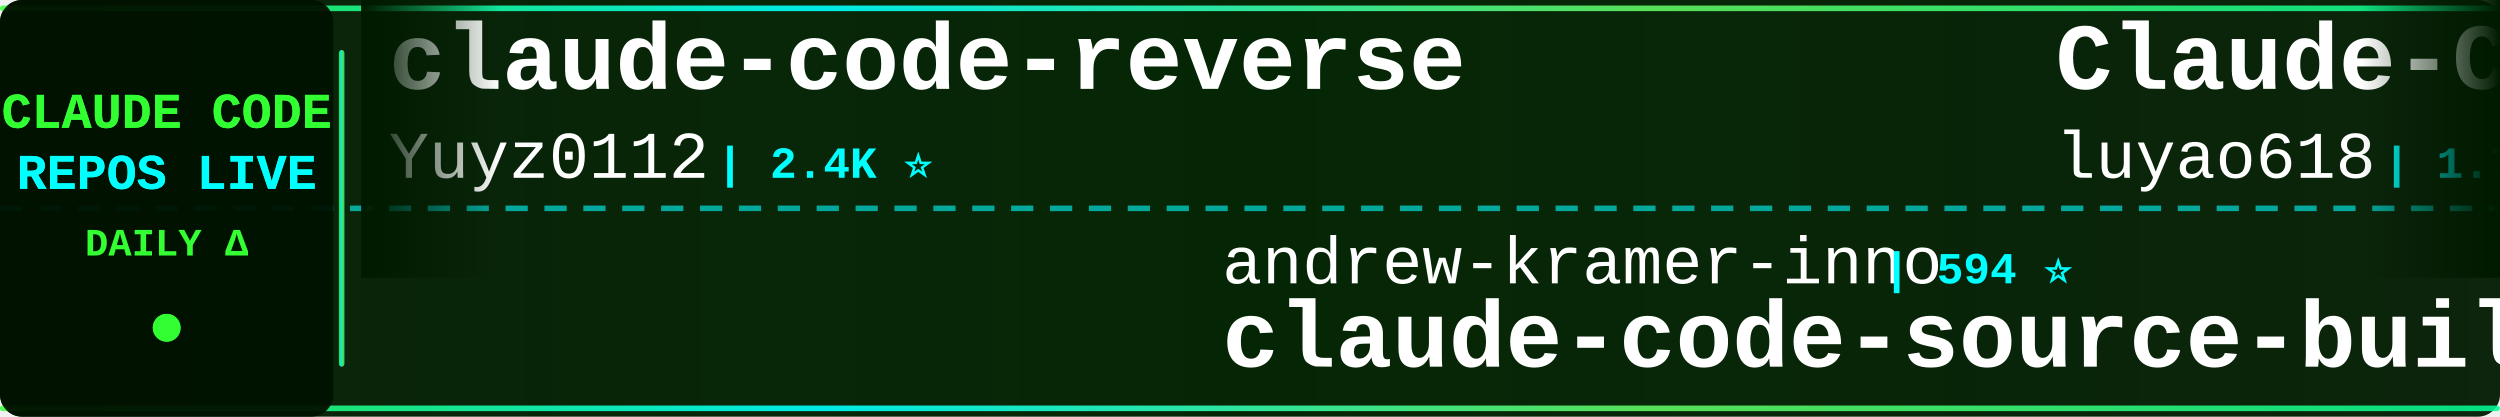
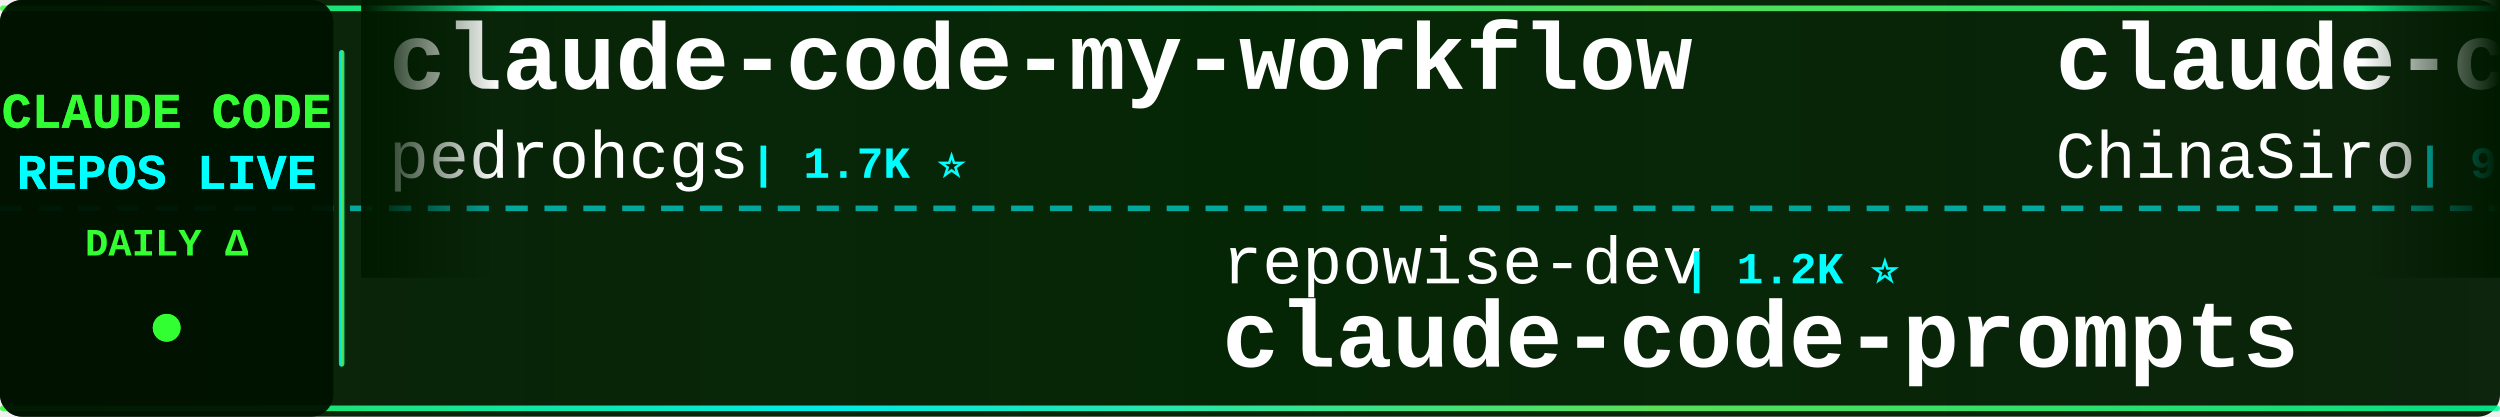
<svg xmlns="http://www.w3.org/2000/svg" width="900" height="150">
  <defs>
    <linearGradient id="tickerBg" x1="0%" y1="0%" x2="100%" y2="0%">
      <stop offset="0%" style="stop-color:#001a00;stop-opacity:0.95" />
      <stop offset="50%" style="stop-color:#002200;stop-opacity:0.98" />
      <stop offset="100%" style="stop-color:#001a00;stop-opacity:0.95" />
    </linearGradient>
    <linearGradient id="borderGrad" x1="0%" y1="0%" x2="100%" y2="0%">
      <stop offset="0%" style="stop-color:#33ff33;stop-opacity:0.85">
        <animate attributeName="stop-opacity" values="0.85;1;0.85" dur="2s" repeatCount="indefinite" />
      </stop>
      <stop offset="33%" style="stop-color:#00ffff;stop-opacity:0.9">
        <animate attributeName="stop-opacity" values="0.9;1;0.9" dur="2.2s" repeatCount="indefinite" />
      </stop>
      <stop offset="66%" style="stop-color:#66ff66;stop-opacity:0.85">
        <animate attributeName="stop-opacity" values="0.85;1;0.85" dur="1.8s" repeatCount="indefinite" />
      </stop>
      <stop offset="100%" style="stop-color:#00ff99;stop-opacity:0.85">
        <animate attributeName="stop-opacity" values="0.85;1;0.85" dur="2s" repeatCount="indefinite" />
      </stop>
    </linearGradient>
    <filter id="textGlow">
      <feGaussianBlur stdDeviation="0.1" result="coloredBlur" />
      <feMerge>
        <feMergeNode in="coloredBlur" />
        <feMergeNode in="SourceGraphic" />
      </feMerge>
    </filter>
    <filter id="metricGlow">
      <feGaussianBlur stdDeviation="0.2" result="coloredBlur" />
      <feMerge>
        <feMergeNode in="coloredBlur" />
        <feMergeNode in="SourceGraphic" />
      </feMerge>
    </filter>
    <linearGradient id="leftFade" x1="0%" y1="0%" x2="100%" y2="0%">
      <stop offset="0%" style="stop-color:#001a00;stop-opacity:1" />
      <stop offset="100%" style="stop-color:#001a00;stop-opacity:0" />
    </linearGradient>
    <linearGradient id="rightFade" x1="0%" y1="0%" x2="100%" y2="0%">
      <stop offset="0%" style="stop-color:#001a00;stop-opacity:0" />
      <stop offset="100%" style="stop-color:#001a00;stop-opacity:1" />
    </linearGradient>
  </defs>
  <rect width="900" height="150" fill="url(#tickerBg)" rx="8" />
  <rect x="0" y="2" width="900" height="2" fill="url(#borderGrad)" rx="1" />
  <rect x="0" y="146" width="900" height="2" fill="url(#borderGrad)" rx="1" />
  <line x1="0" y1="75" x2="900" y2="75" stroke="#00ffff" stroke-width="2" stroke-dasharray="8 6" opacity="0.6" />
  <rect x="0" y="0" width="120" height="150" fill="#001100" opacity="0.95" rx="8" />
  <text x="60" y="46" font-family="'Courier New', monospace" font-size="18" font-weight="bold" fill="#33ff33" text-anchor="middle" filter="url(#textGlow)">
    CLAUDE CODE
  </text>
  <text x="60" y="68" font-family="'Courier New', monospace" font-size="18" font-weight="bold" fill="#00ffff" text-anchor="middle" filter="url(#textGlow)">
    REPOS LIVE
  </text>
  <text x="60" y="92" font-family="'Courier New', monospace" font-size="14" font-weight="bold" fill="#33ff33" text-anchor="middle">
    DAILY Δ
  </text>
  <circle cx="60" cy="118" r="5" fill="#33ff33" filter="url(#metricGlow)">
    <animate attributeName="r" values="4;6;4" dur="1.5s" repeatCount="indefinite" />
    <animate attributeName="opacity" values="0.6;1;0.6" dur="1.5s" repeatCount="indefinite" />
  </circle>
  <rect x="122" y="18" width="2" height="114" fill="url(#borderGrad)" rx="1" />
  <clipPath id="tickerClip">
    <rect x="130" y="0" width="770" height="150" />
  </clipPath>
  <g clip-path="url(#tickerClip)">
    <g id="tickerItems">
      <animateTransform attributeName="transform" attributeType="XML" type="translate" from="0 0" to="-3000 0" dur="54s" repeatCount="indefinite" />
      <g transform="translate(0, 0)">
-         <text x="140" y="32" font-family="'Courier New', monospace" font-size="34" font-weight="bold" fill="#ffffff">claude-code-reverse</text>
-         <text x="140" y="64" font-family="'Courier New', monospace" font-size="24" font-weight="normal" fill="#ffffff" opacity="1.0">Yuyz0112</text>
-         <text x="258" y="64" font-family="'Courier New', monospace" font-size="16" font-weight="bold" fill="#00ffff"> | 2.4K ⭐</text>
+         <text x="140" y="32" font-family="'Courier New', monospace" font-size="34" font-weight="bold" fill="#ffffff">claude-code-my-workflow</text>
+         <text x="140" y="64" font-family="'Courier New', monospace" font-size="24" font-weight="normal" fill="#ffffff" opacity="1.0">pedrohcgs</text>
+         <text x="270" y="64" font-family="'Courier New', monospace" font-size="16" font-weight="bold" fill="#00ffff"> | 1.7K ⭐</text>
      </g>
      <g transform="translate(300, 0)">
-         <text x="140" y="102" font-family="'Courier New', monospace" font-size="24" font-weight="normal" fill="#ffffff" opacity="1.0">andrew-kramer-inno</text>
-         <text x="378" y="102" font-family="'Courier New', monospace" font-size="16" font-weight="bold" fill="#00ffff"> | 594 ⭐</text>
-         <text x="140" y="132" font-family="'Courier New', monospace" font-size="34" font-weight="bold" fill="#ffffff">claude-code-source-build</text>
+         <text x="140" y="102" font-family="'Courier New', monospace" font-size="24" font-weight="normal" fill="#ffffff" opacity="1.0">repowise-dev</text>
+         <text x="306" y="102" font-family="'Courier New', monospace" font-size="16" font-weight="bold" fill="#00ffff"> | 1.2K ⭐</text>
+         <text x="140" y="132" font-family="'Courier New', monospace" font-size="34" font-weight="bold" fill="#ffffff">claude-code-prompts</text>
      </g>
      <g transform="translate(600, 0)">
-         <text x="140" y="32" font-family="'Courier New', monospace" font-size="34" font-weight="bold" fill="#ffffff">Claude-Code-Source-Study</text>
-         <text x="140" y="64" font-family="'Courier New', monospace" font-size="24" font-weight="normal" fill="#ffffff" opacity="1.0">luyao618</text>
-         <text x="258" y="64" font-family="'Courier New', monospace" font-size="16" font-weight="bold" fill="#00ffff"> | 1.7K ⭐</text>
+         <text x="140" y="32" font-family="'Courier New', monospace" font-size="34" font-weight="bold" fill="#ffffff">claude-code-sourcemap</text>
+         <text x="140" y="64" font-family="'Courier New', monospace" font-size="24" font-weight="normal" fill="#ffffff" opacity="1.0">ChinaSiro</text>
+         <text x="270" y="64" font-family="'Courier New', monospace" font-size="16" font-weight="bold" fill="#00ffff"> | 9.7K ⭐ -1</text>
      </g>
      <g transform="translate(900, 0)">
-         <text x="140" y="102" font-family="'Courier New', monospace" font-size="24" font-weight="normal" fill="#ffffff" opacity="1.0">darcyegb</text>
-         <text x="258" y="102" font-family="'Courier New', monospace" font-size="16" font-weight="bold" fill="#00ffff"> | 780 ⭐</text>
-         <text x="140" y="132" font-family="'Courier New', monospace" font-size="34" font-weight="bold" fill="#ffffff">ClaudeCodeAgents</text>
+         <text x="140" y="102" font-family="'Courier New', monospace" font-size="24" font-weight="normal" fill="#ffffff" opacity="1.0">fazxes</text>
+         <text x="234" y="102" font-family="'Courier New', monospace" font-size="16" font-weight="bold" fill="#00ffff"> | 246 ⭐</text>
+         <text x="140" y="132" font-family="'Courier New', monospace" font-size="34" font-weight="bold" fill="#ffffff">Claude-code</text>
      </g>
      <g transform="translate(1200, 0)">
-         <text x="140" y="32" font-family="'Courier New', monospace" font-size="34" font-weight="bold" fill="#ffffff">claude_codex_bridge</text>
-         <text x="140" y="64" font-family="'Courier New', monospace" font-size="24" font-weight="normal" fill="#ffffff" opacity="1.0">SeemSeam</text>
-         <text x="258" y="64" font-family="'Courier New', monospace" font-size="16" font-weight="bold" fill="#00ffff"> | 3.6K ⭐ +2</text>
+         <text x="140" y="32" font-family="'Courier New', monospace" font-size="34" font-weight="bold" fill="#ffffff">claude-code-guide</text>
+         <text x="140" y="64" font-family="'Courier New', monospace" font-size="24" font-weight="normal" fill="#ffffff" opacity="1.0">zebbern</text>
+         <text x="246" y="64" font-family="'Courier New', monospace" font-size="16" font-weight="bold" fill="#00ffff"> | 4.7K ⭐</text>
      </g>
      <g transform="translate(1500, 0)">
-         <text x="140" y="102" font-family="'Courier New', monospace" font-size="24" font-weight="normal" fill="#ffffff" opacity="1.0">edmund-io</text>
-         <text x="270" y="102" font-family="'Courier New', monospace" font-size="16" font-weight="bold" fill="#00ffff"> | 1.5K ⭐ -1</text>
-         <text x="140" y="132" font-family="'Courier New', monospace" font-size="34" font-weight="bold" fill="#ffffff">edmunds-claude-code</text>
+         <text x="140" y="102" font-family="'Courier New', monospace" font-size="24" font-weight="normal" fill="#ffffff" opacity="1.0">nicedreamzapp</text>
+         <text x="318" y="102" font-family="'Courier New', monospace" font-size="16" font-weight="bold" fill="#00ffff"> | 3.4K ⭐</text>
+         <text x="140" y="132" font-family="'Courier New', monospace" font-size="34" font-weight="bold" fill="#ffffff">claude-code-local</text>
      </g>
      <g transform="translate(1800, 0)">
-         <text x="140" y="32" font-family="'Courier New', monospace" font-size="34" font-weight="bold" fill="#ffffff">claude-code-cli</text>
-         <text x="140" y="64" font-family="'Courier New', monospace" font-size="24" font-weight="normal" fill="#ffffff" opacity="1.0">huangserva</text>
-         <text x="282" y="64" font-family="'Courier New', monospace" font-size="16" font-weight="bold" fill="#00ffff"> | 630 ⭐</text>
+         <text x="140" y="32" font-family="'Courier New', monospace" font-size="34" font-weight="bold" fill="#ffffff">claude_code_src</text>
+         <text x="140" y="64" font-family="'Courier New', monospace" font-size="24" font-weight="normal" fill="#ffffff" opacity="1.0">ponponon</text>
+         <text x="258" y="64" font-family="'Courier New', monospace" font-size="16" font-weight="bold" fill="#00ffff"> | 2.3K ⭐</text>
      </g>
      <g transform="translate(2100, 0)">
-         <text x="140" y="102" font-family="'Courier New', monospace" font-size="24" font-weight="normal" fill="#ffffff" opacity="1.0">liuup</text>
-         <text x="222" y="102" font-family="'Courier New', monospace" font-size="16" font-weight="bold" fill="#00ffff"> | 4.0K ⭐ +1</text>
-         <text x="140" y="132" font-family="'Courier New', monospace" font-size="34" font-weight="bold" fill="#ffffff">claude-code-analysis</text>
+         <text x="140" y="102" font-family="'Courier New', monospace" font-size="24" font-weight="normal" fill="#ffffff" opacity="1.0">alejandrobalderas</text>
+         <text x="366" y="102" font-family="'Courier New', monospace" font-size="16" font-weight="bold" fill="#00ffff"> | 3.0K ⭐</text>
+         <text x="140" y="132" font-family="'Courier New', monospace" font-size="34" font-weight="bold" fill="#ffffff">claude-code-from-source</text>
      </g>
      <g transform="translate(2400, 0)">
-         <text x="140" y="32" font-family="'Courier New', monospace" font-size="34" font-weight="bold" fill="#ffffff">claude-code-webui</text>
-         <text x="140" y="64" font-family="'Courier New', monospace" font-size="24" font-weight="normal" fill="#ffffff" opacity="1.0">sugyan</text>
-         <text x="234" y="64" font-family="'Courier New', monospace" font-size="16" font-weight="bold" fill="#00ffff"> | 1.1K ⭐</text>
+         <text x="140" y="32" font-family="'Courier New', monospace" font-size="34" font-weight="bold" fill="#ffffff">andrej-karpathy-skills</text>
+         <text x="140" y="64" font-family="'Courier New', monospace" font-size="24" font-weight="normal" fill="#ffffff" opacity="1.0">multica-ai</text>
+         <text x="282" y="64" font-family="'Courier New', monospace" font-size="16" font-weight="bold" fill="#00ffff"> | 225.7K ⭐ +56</text>
      </g>
      <g transform="translate(2700, 0)">
-         <text x="140" y="102" font-family="'Courier New', monospace" font-size="24" font-weight="normal" fill="#ffffff" opacity="1.0">hangsman</text>
-         <text x="258" y="102" font-family="'Courier New', monospace" font-size="16" font-weight="bold" fill="#00ffff"> | 799 ⭐</text>
-         <text x="140" y="132" font-family="'Courier New', monospace" font-size="34" font-weight="bold" fill="#ffffff">claude-code-source</text>
+         <text x="140" y="102" font-family="'Courier New', monospace" font-size="24" font-weight="normal" fill="#ffffff" opacity="1.0">rohitg00</text>
+         <text x="258" y="102" font-family="'Courier New', monospace" font-size="16" font-weight="bold" fill="#00ffff"> | 2.8K ⭐ +1</text>
+         <text x="140" y="132" font-family="'Courier New', monospace" font-size="34" font-weight="bold" fill="#ffffff">awesome-claude-code-tool...</text>
      </g>
      <g transform="translate(3000, 0)">
-         <text x="140" y="32" font-family="'Courier New', monospace" font-size="34" font-weight="bold" fill="#ffffff">claude-code-reverse</text>
-         <text x="140" y="64" font-family="'Courier New', monospace" font-size="24" font-weight="normal" fill="#ffffff" opacity="1.0">Yuyz0112</text>
-         <text x="258" y="64" font-family="'Courier New', monospace" font-size="16" font-weight="bold" fill="#00ffff"> | 2.4K ⭐</text>
+         <text x="140" y="32" font-family="'Courier New', monospace" font-size="34" font-weight="bold" fill="#ffffff">claude-code-my-workflow</text>
+         <text x="140" y="64" font-family="'Courier New', monospace" font-size="24" font-weight="normal" fill="#ffffff" opacity="1.0">pedrohcgs</text>
+         <text x="270" y="64" font-family="'Courier New', monospace" font-size="16" font-weight="bold" fill="#00ffff"> | 1.7K ⭐</text>
      </g>
      <g transform="translate(3300, 0)">
-         <text x="140" y="102" font-family="'Courier New', monospace" font-size="24" font-weight="normal" fill="#ffffff" opacity="1.0">andrew-kramer-inno</text>
-         <text x="378" y="102" font-family="'Courier New', monospace" font-size="16" font-weight="bold" fill="#00ffff"> | 594 ⭐</text>
-         <text x="140" y="132" font-family="'Courier New', monospace" font-size="34" font-weight="bold" fill="#ffffff">claude-code-source-build</text>
+         <text x="140" y="102" font-family="'Courier New', monospace" font-size="24" font-weight="normal" fill="#ffffff" opacity="1.0">repowise-dev</text>
+         <text x="306" y="102" font-family="'Courier New', monospace" font-size="16" font-weight="bold" fill="#00ffff"> | 1.2K ⭐</text>
+         <text x="140" y="132" font-family="'Courier New', monospace" font-size="34" font-weight="bold" fill="#ffffff">claude-code-prompts</text>
      </g>
      <g transform="translate(3600, 0)">
-         <text x="140" y="32" font-family="'Courier New', monospace" font-size="34" font-weight="bold" fill="#ffffff">Claude-Code-Source-Study</text>
-         <text x="140" y="64" font-family="'Courier New', monospace" font-size="24" font-weight="normal" fill="#ffffff" opacity="1.0">luyao618</text>
-         <text x="258" y="64" font-family="'Courier New', monospace" font-size="16" font-weight="bold" fill="#00ffff"> | 1.7K ⭐</text>
+         <text x="140" y="32" font-family="'Courier New', monospace" font-size="34" font-weight="bold" fill="#ffffff">claude-code-sourcemap</text>
+         <text x="140" y="64" font-family="'Courier New', monospace" font-size="24" font-weight="normal" fill="#ffffff" opacity="1.0">ChinaSiro</text>
+         <text x="270" y="64" font-family="'Courier New', monospace" font-size="16" font-weight="bold" fill="#00ffff"> | 9.7K ⭐ -1</text>
      </g>
      <g transform="translate(3900, 0)">
-         <text x="140" y="102" font-family="'Courier New', monospace" font-size="24" font-weight="normal" fill="#ffffff" opacity="1.0">darcyegb</text>
-         <text x="258" y="102" font-family="'Courier New', monospace" font-size="16" font-weight="bold" fill="#00ffff"> | 780 ⭐</text>
-         <text x="140" y="132" font-family="'Courier New', monospace" font-size="34" font-weight="bold" fill="#ffffff">ClaudeCodeAgents</text>
+         <text x="140" y="102" font-family="'Courier New', monospace" font-size="24" font-weight="normal" fill="#ffffff" opacity="1.0">fazxes</text>
+         <text x="234" y="102" font-family="'Courier New', monospace" font-size="16" font-weight="bold" fill="#00ffff"> | 246 ⭐</text>
+         <text x="140" y="132" font-family="'Courier New', monospace" font-size="34" font-weight="bold" fill="#ffffff">Claude-code</text>
      </g>
    </g>
  </g>
  <rect x="130" y="0" width="50" height="100" fill="url(#leftFade)" />
  <rect x="850" y="0" width="50" height="100" fill="url(#rightFade)" />
</svg>
